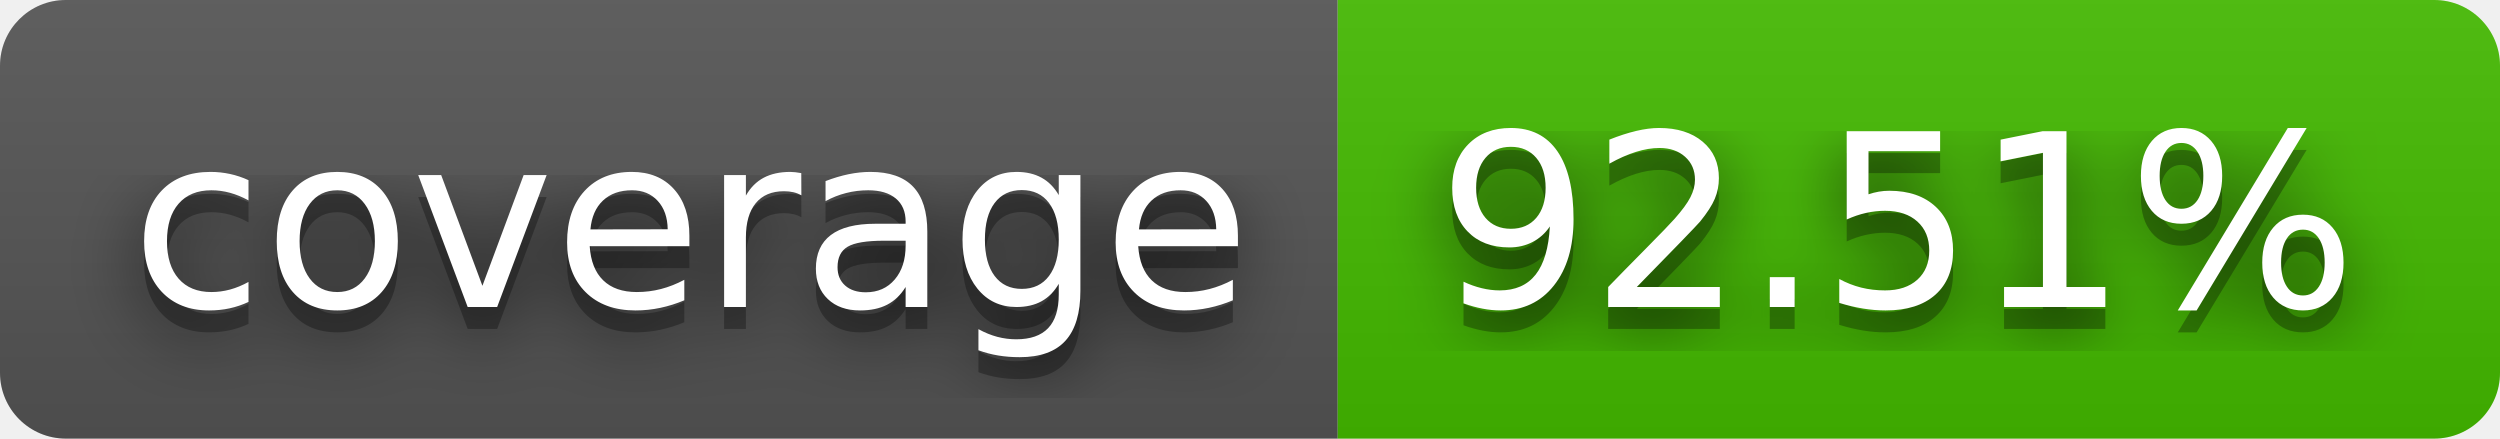
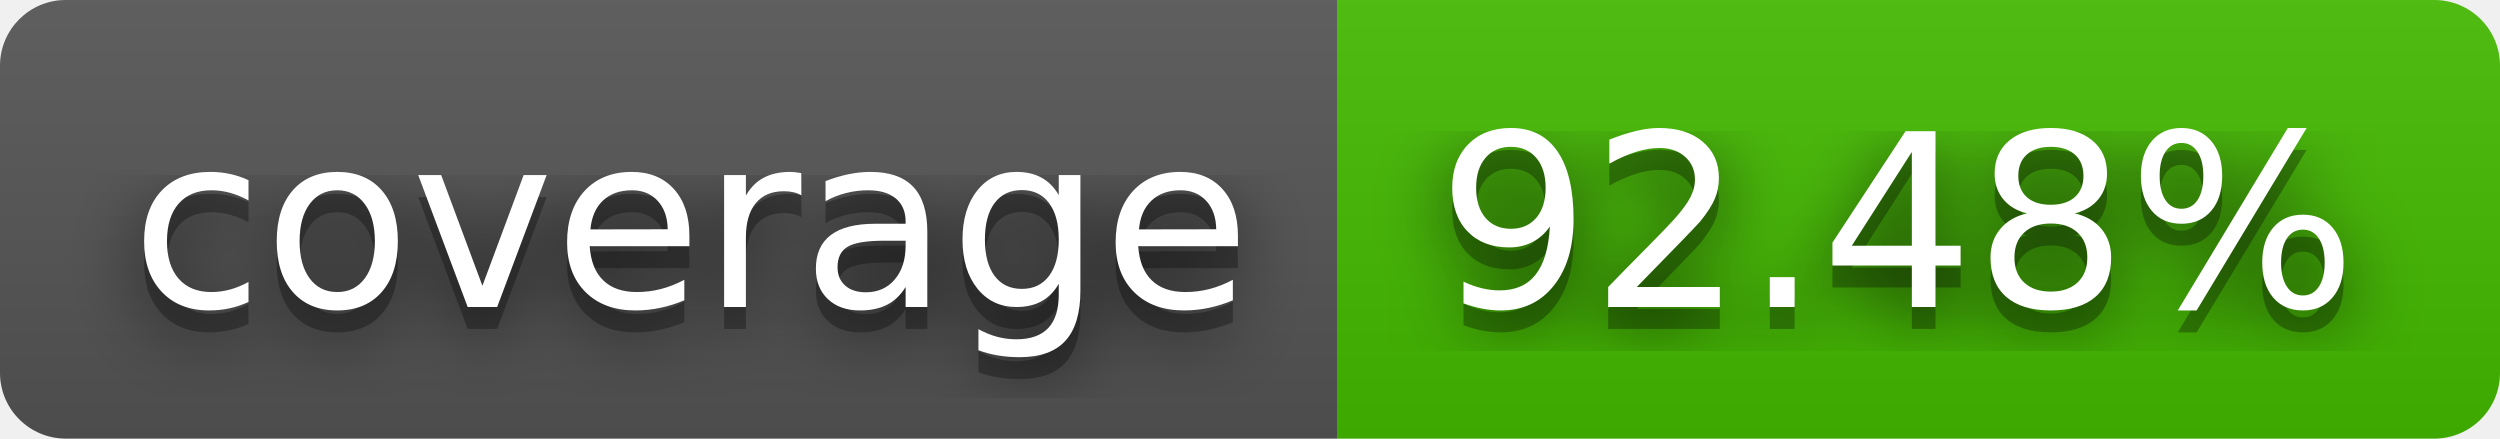
- <svg xmlns="http://www.w3.org/2000/svg" width="114" height="20" role="img" aria-label="coverage: 92.51%">
+ <svg xmlns="http://www.w3.org/2000/svg" width="114" height="20" role="img" aria-label="coverage: 92.48%">
  <filter id="blur">
    <feGaussianBlur stdDeviation="16" />
  </filter>
  <linearGradient id="s" x2="0" y2="100%">
    <stop offset="0" stop-color="#bbb" stop-opacity=".1" />
    <stop offset="1" stop-opacity=".1" />
  </linearGradient>
  <clipPath id="r">
    <rect width="114" height="20" rx="3" />
  </clipPath>
  <g clip-path="url(#r)">
    <rect width="61" height="20" fill="#555" />
    <rect x="61" width="53" height="20" fill="#4b0" />
    <rect width="114" height="20" fill="url(#s)" />
  </g>
  <g fill="#fff" text-anchor="middle" font-family="Verdana,Geneva,DejaVu Sans,sans-serif" text-rendering="geometricPrecision" font-size="110">
    <g transform="scale(.1)">
      <g aria-hidden="true" fill="#010101">
        <text x="315" y="150" fill-opacity=".8" filter="url(#blur)" textLength="510">coverage</text>
        <text x="315" y="150" fill-opacity=".3" textLength="510">coverage</text>
      </g>
      <text x="315" y="140" textLength="510">coverage</text>
    </g>
    <g transform="scale(.1)">
      <g aria-hidden="true" fill="#010101">
-         <text x="865" y="150" fill-opacity=".8" filter="url(#blur)" textLength="430">92.51%</text>
-         <text x="865" y="150" fill-opacity=".3" textLength="430">92.51%</text>
+         <text x="865" y="150" fill-opacity=".8" filter="url(#blur)" textLength="430">92.48%</text>
+         <text x="865" y="150" fill-opacity=".3" textLength="430">92.48%</text>
      </g>
-       <text x="865" y="140" textLength="430">92.51%</text>
+       <text x="865" y="140" textLength="430">92.48%</text>
    </g>
  </g>
</svg>
